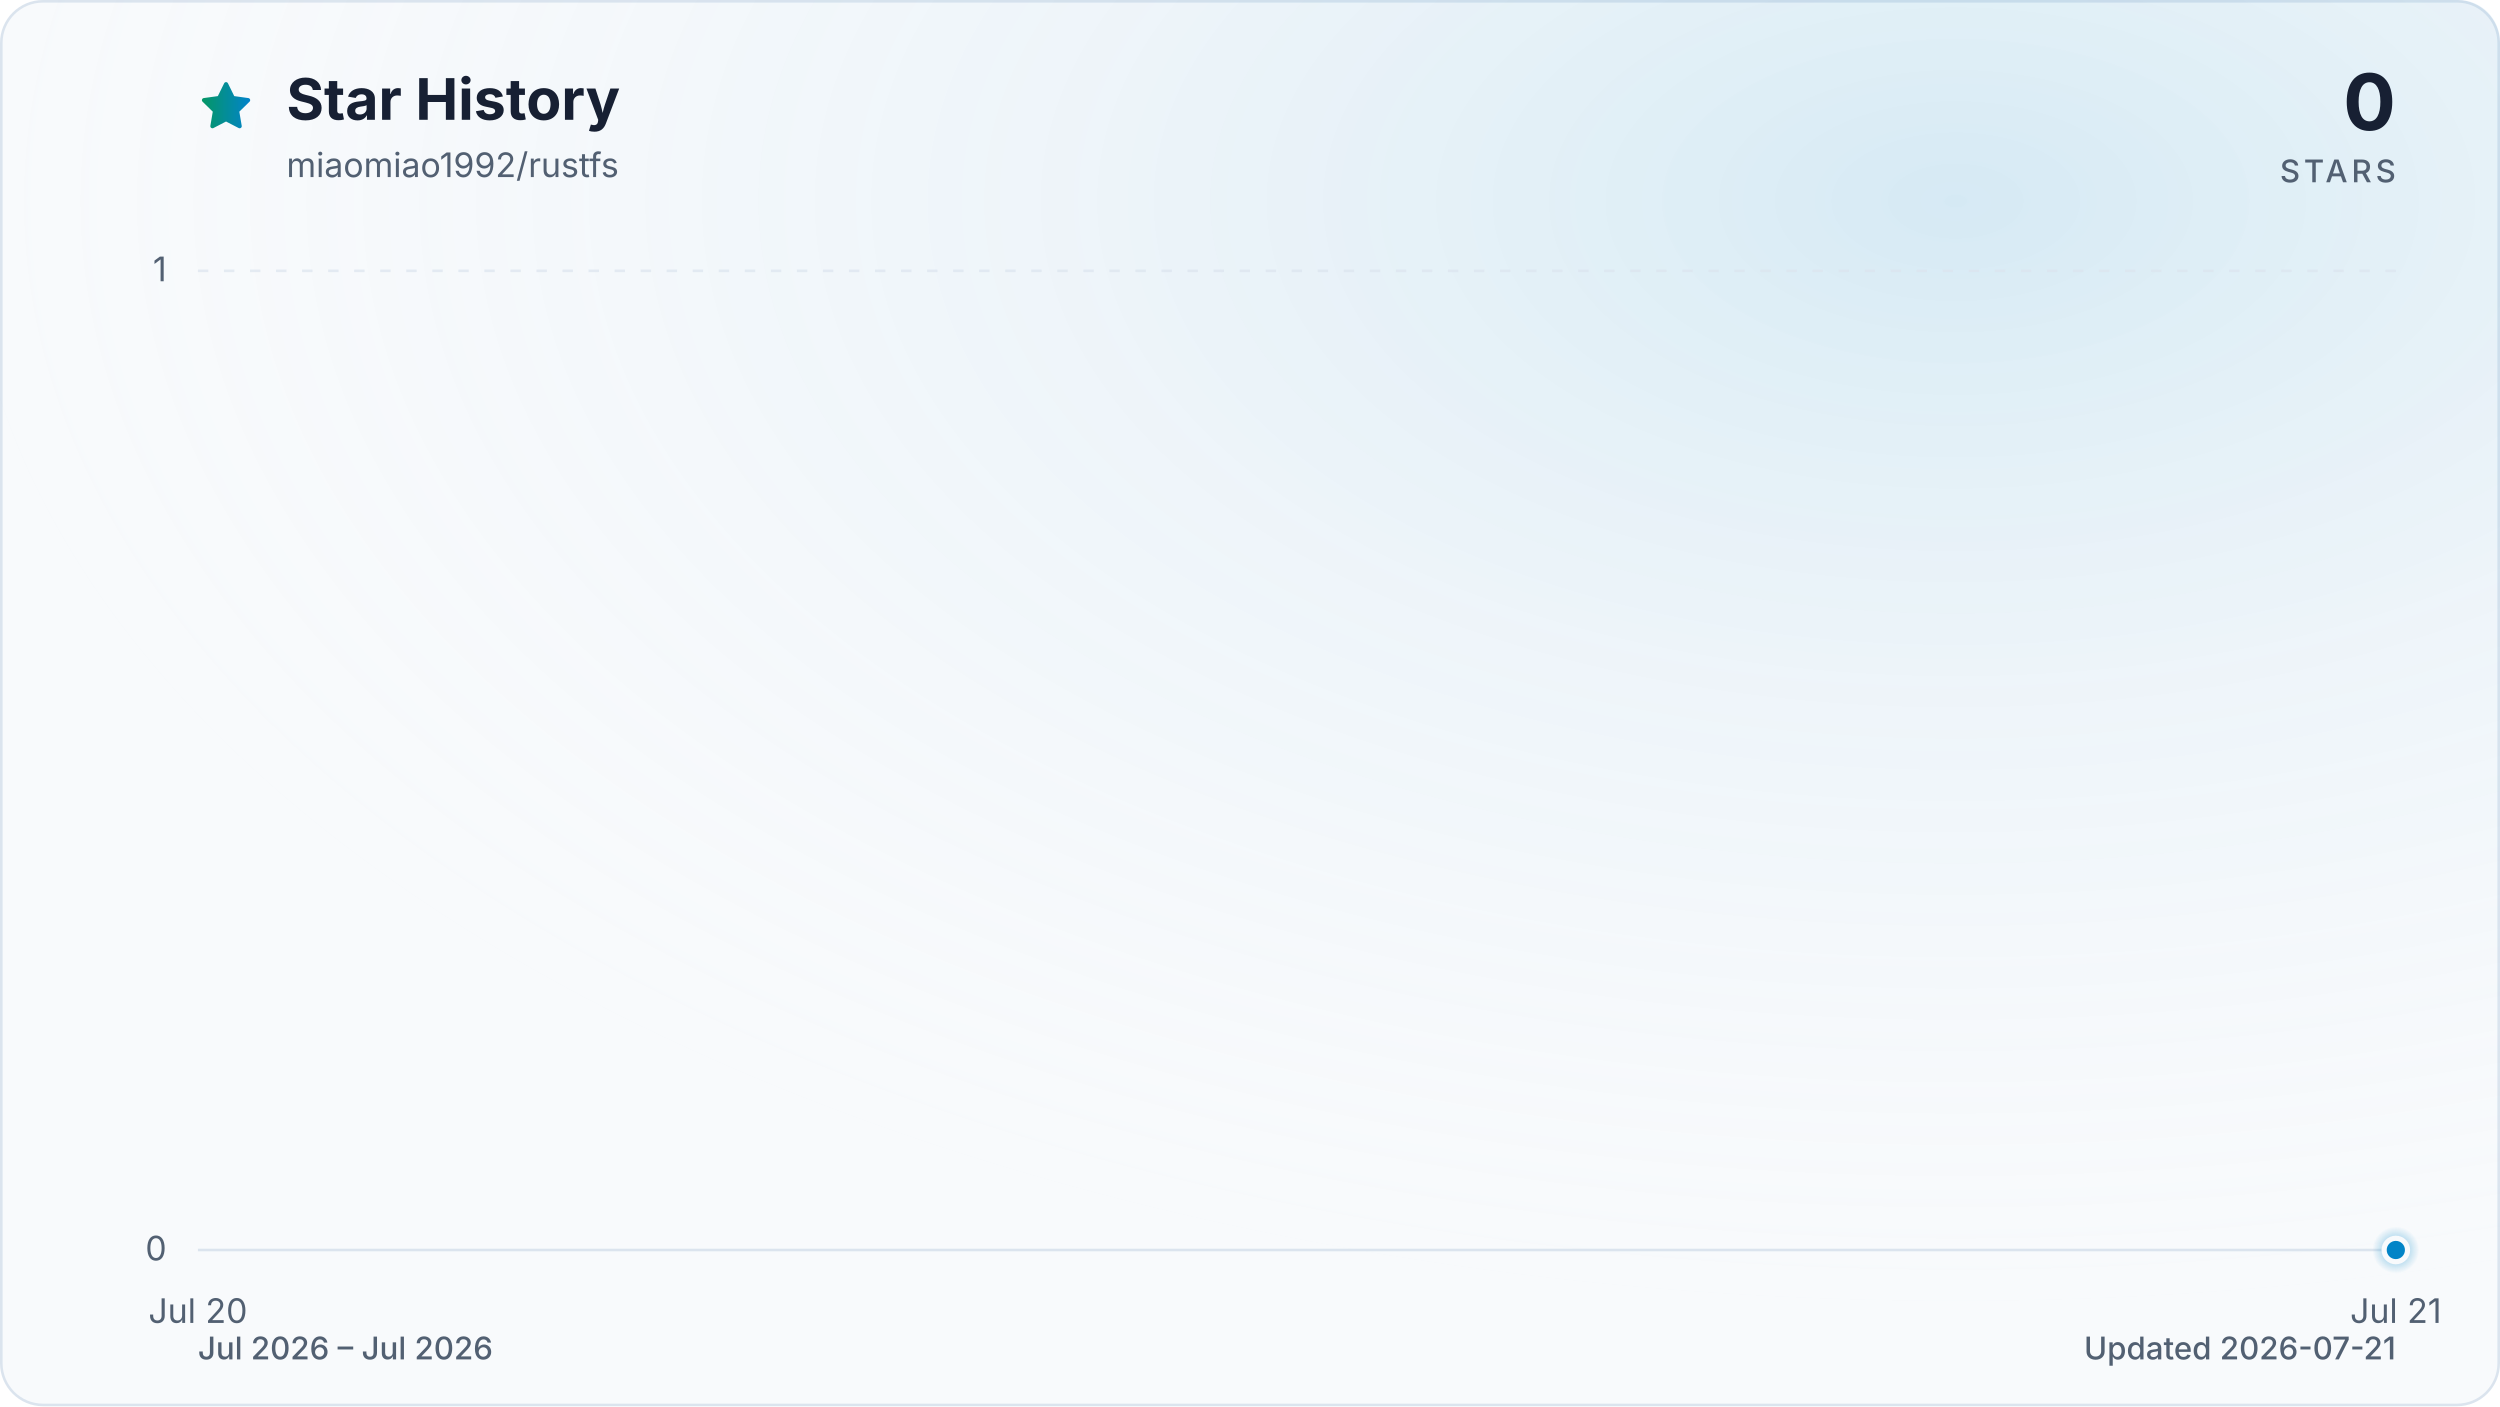
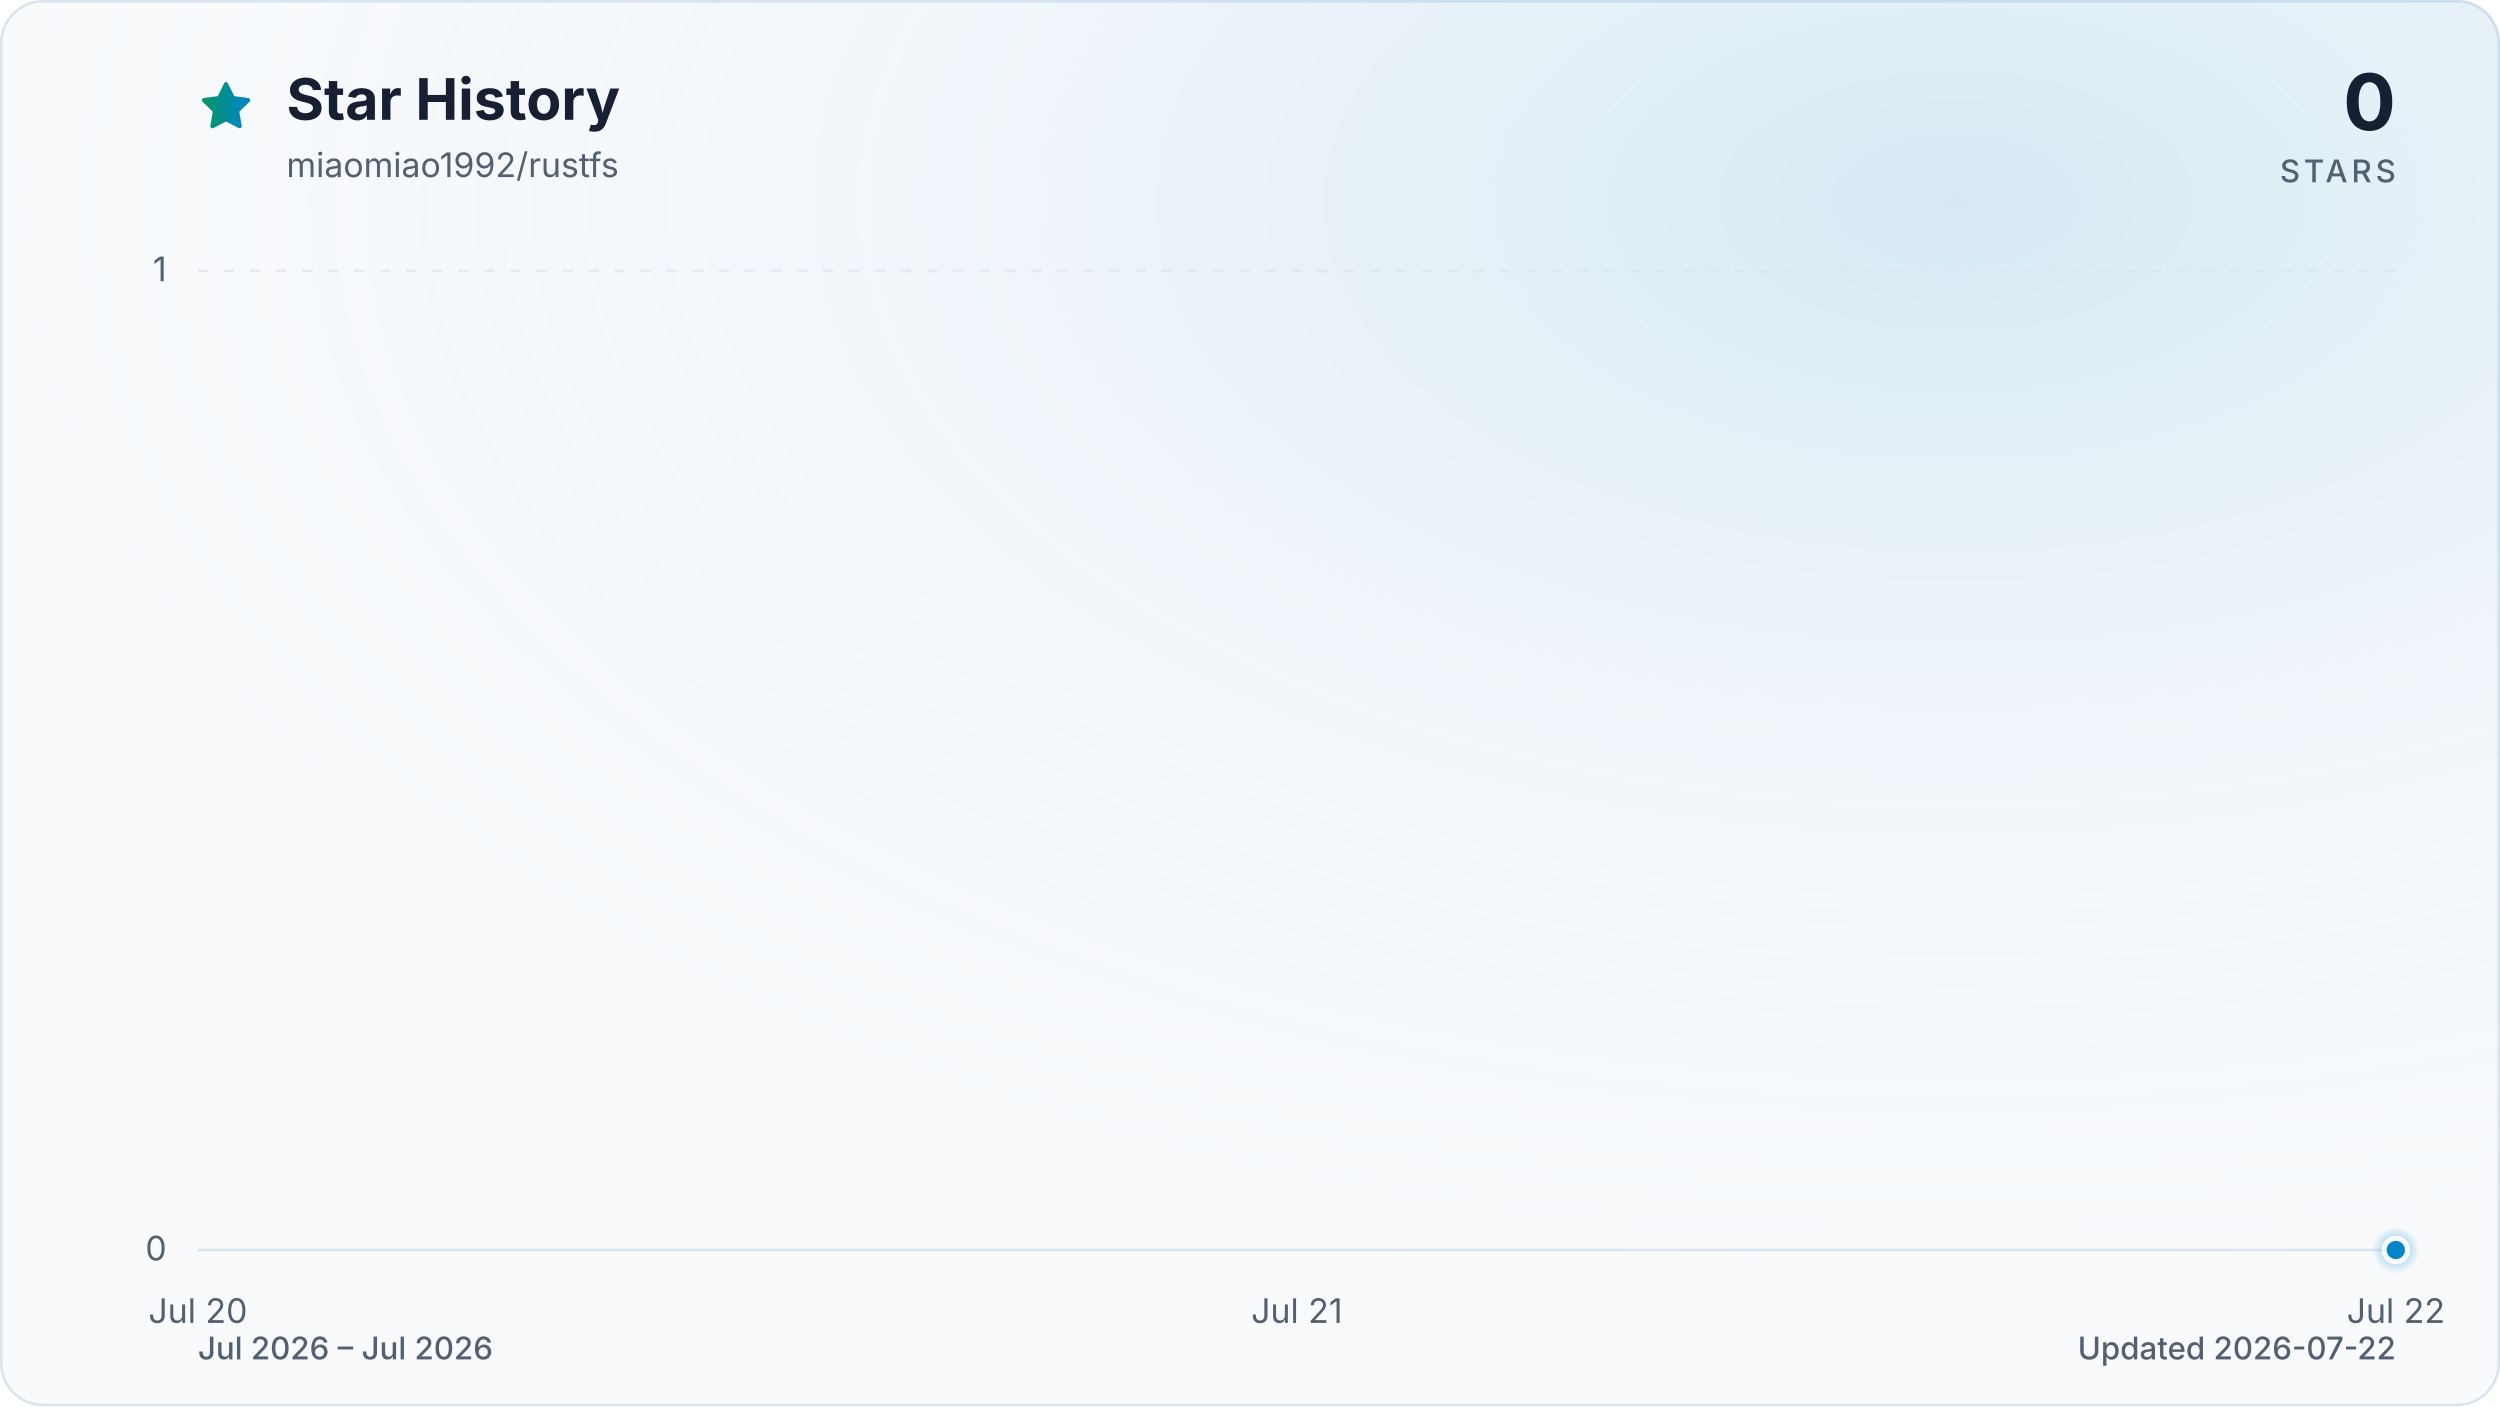
<svg xmlns="http://www.w3.org/2000/svg" viewBox="0 0 960 540" role="img" aria-labelledby="title description" data-style="gradient" data-variant="glow" data-animated="true">
  <defs>
    <linearGradient id="trend" x1="0" y1="0" x2="1" y2="0">
      <stop offset="0%" stop-color="#059669" />
      <stop offset="100%" stop-color="#0284c7" />
    </linearGradient>
    <linearGradient id="area" x1="0" y1="0" x2="0" y2="1">
      <stop offset="0%" stop-color="#059669" stop-opacity="0.30" />
      <stop offset="55%" stop-color="#0284c7" stop-opacity="0.10" />
      <stop offset="100%" stop-color="#0284c7" stop-opacity="0.01" />
    </linearGradient>
    <radialGradient id="marker-halo" cx="50%" cy="50%" r="50%">
      <stop offset="0%" stop-color="#0284c7" stop-opacity="0.55" />
      <stop offset="100%" stop-color="#0284c7" stop-opacity="0" />
    </radialGradient>
    <radialGradient id="surface-glow" cx="78%" cy="14%" r="80%">
      <stop offset="0%" stop-color="#0284c7" stop-opacity="0.14" />
      <stop offset="100%" stop-color="#f8fafc" stop-opacity="0" />
    </radialGradient>
    <filter id="trend-glow" x="-20%" y="-20%" width="140%" height="140%">
      <feGaussianBlur stdDeviation="7" />
    </filter>
  </defs>
  <style>
.trend-enter{transform-box:fill-box;transform-origin:center;animation:trend-enter 520ms cubic-bezier(0.16,1,0.3,1)}
.marker-enter{transform-box:fill-box;transform-origin:center;animation:marker-enter 320ms cubic-bezier(0.16,1,0.3,1) 200ms both}
.marker-pulse{transform-box:fill-box;transform-origin:center;animation:marker-pulse 2.6s ease-out infinite}
@keyframes trend-enter{from{opacity:.35;transform:translateY(10px)}to{opacity:1;transform:translateY(0)}}
@keyframes marker-enter{from{opacity:0;transform:scale(.4)}to{opacity:1;transform:scale(1)}}
@keyframes marker-pulse{0%{opacity:.5;transform:scale(.7)}70%,100%{opacity:0;transform:scale(2.1)}}
@media (prefers-reduced-motion:reduce){.trend-enter,.marker-enter,.marker-pulse{animation:none!important}}
@media (prefers-reduced-motion:reduce){.marker-pulse{opacity:0}}
</style>
  <rect x="0.5" y="0.5" width="959" height="539" fill="#f8fafc" stroke="#dbe4ee" stroke-width="1" rx="16" />
  <rect width="960" height="540" fill="url(#surface-glow)" rx="16" />
  <path d="M12 2.6l2.9 5.9 6.5.9-4.7 4.6 1.1 6.5-5.8-3-5.8 3 1.1-6.5-4.7-4.6 6.5-.9L12 2.6Z" transform="translate(76 30) scale(.9)" fill="url(#trend)" stroke="url(#trend)" stroke-width="1.8" stroke-linejoin="round" aria-hidden="true" />
  <text x="110" y="46" fill="#172033" font-family="ui-sans-serif, system-ui, -apple-system, BlinkMacSystemFont, 'Segoe UI', sans-serif" font-size="22" font-weight="700">Star History</text>
  <text x="110" y="68" fill="#526072" font-family="ui-sans-serif, system-ui, -apple-system, BlinkMacSystemFont, 'Segoe UI', sans-serif" font-size="13">miaomiao1992/rustfs</text>
  <text x="920" y="50" fill="#172033" font-family="ui-sans-serif, system-ui, -apple-system, BlinkMacSystemFont, 'Segoe UI', sans-serif" font-size="30" font-weight="700" text-anchor="end">0</text>
  <text x="920" y="70" fill="#526072" font-family="ui-sans-serif, system-ui, -apple-system, BlinkMacSystemFont, 'Segoe UI', sans-serif" font-size="12" font-weight="500" letter-spacing="1.5" text-anchor="end">STARS</text>
  <line x1="76" y1="480.0" x2="920" y2="480.0" stroke="#dbe4ee" stroke-width="1" stroke-dasharray="0" opacity="1" />
  <text x="64" y="484.0" fill="#526072" font-family="ui-sans-serif, system-ui, -apple-system, BlinkMacSystemFont, 'Segoe UI', sans-serif" font-size="13" text-anchor="end">0</text>
  <line x1="76" y1="104.0" x2="920" y2="104.0" stroke="#dbe4ee" stroke-width="1" stroke-dasharray="4 6" opacity="0.7" />
  <text x="64" y="108.0" fill="#526072" font-family="ui-sans-serif, system-ui, -apple-system, BlinkMacSystemFont, 'Segoe UI', sans-serif" font-size="13" text-anchor="end">1</text>
  <text x="76.0" y="508" fill="#526072" font-family="ui-sans-serif, system-ui, -apple-system, BlinkMacSystemFont, 'Segoe UI', sans-serif" font-size="13" text-anchor="middle">Jul 20</text>
-   <text x="920.0" y="508" fill="#526072" font-family="ui-sans-serif, system-ui, -apple-system, BlinkMacSystemFont, 'Segoe UI', sans-serif" font-size="13" text-anchor="middle">Jul 21</text>
+   <text x="498.0" y="508" fill="#526072" font-family="ui-sans-serif, system-ui, -apple-system, BlinkMacSystemFont, 'Segoe UI', sans-serif" font-size="13" text-anchor="middle">Jul 21</text>
+   <text x="920.0" y="508" fill="#526072" font-family="ui-sans-serif, system-ui, -apple-system, BlinkMacSystemFont, 'Segoe UI', sans-serif" font-size="13" text-anchor="middle">Jul 22</text>
  <g class="trend-enter">
-     <path d="M 76.0 480.0 L 920.0 480.0 L 920.0 480.0 L 76.0 480.0 Z" fill="url(#area)" />
-     <path d="M 76.0 480.0 L 920.0 480.0" fill="none" stroke="url(#trend)" stroke-width="12" stroke-linecap="round" stroke-linejoin="round" opacity="0.16" filter="url(#trend-glow)" />
-     <path d="M 76.0 480.0 L 920.0 480.0" fill="none" stroke="url(#trend)" stroke-width="3" stroke-linecap="round" stroke-linejoin="round" />
+     <path d="M 76.0 480.0 C 216.7 480.0, 357.3 480.0, 498.0 480.0 C 638.7 480.0, 779.3 480.0, 920.0 480.0 L 920.0 480.0 L 76.0 480.0 Z" fill="url(#area)" />
+     <path d="M 76.0 480.0 C 216.7 480.0, 357.3 480.0, 498.0 480.0 C 638.7 480.0, 779.3 480.0, 920.0 480.0" fill="none" stroke="url(#trend)" stroke-width="12" stroke-linecap="round" stroke-linejoin="round" opacity="0.16" filter="url(#trend-glow)" />
+     <path d="M 76.0 480.0 C 216.7 480.0, 357.3 480.0, 498.0 480.0 C 638.7 480.0, 779.3 480.0, 920.0 480.0" fill="none" stroke="url(#trend)" stroke-width="3" stroke-linecap="round" stroke-linejoin="round" />
  </g>
  <g class="marker-enter">
    <circle class="marker-pulse" cx="920.0" cy="480.0" r="9" fill="url(#marker-halo)" />
    <circle cx="920.0" cy="480.0" r="4.5" fill="#0284c7" stroke="#f8fafc" stroke-width="2" />
  </g>
  <text x="76" y="522" fill="#526072" font-family="ui-sans-serif, system-ui, -apple-system, BlinkMacSystemFont, 'Segoe UI', sans-serif" font-size="12" font-weight="500">Jul 2026 – Jul 2026</text>
-   <text x="920" y="522" fill="#526072" font-family="ui-sans-serif, system-ui, -apple-system, BlinkMacSystemFont, 'Segoe UI', sans-serif" font-size="12" font-weight="500" text-anchor="end">Updated 2026-07-21</text>
+   <text x="920" y="522" fill="#526072" font-family="ui-sans-serif, system-ui, -apple-system, BlinkMacSystemFont, 'Segoe UI', sans-serif" font-size="12" font-weight="500" text-anchor="end">Updated 2026-07-22</text>
</svg>
